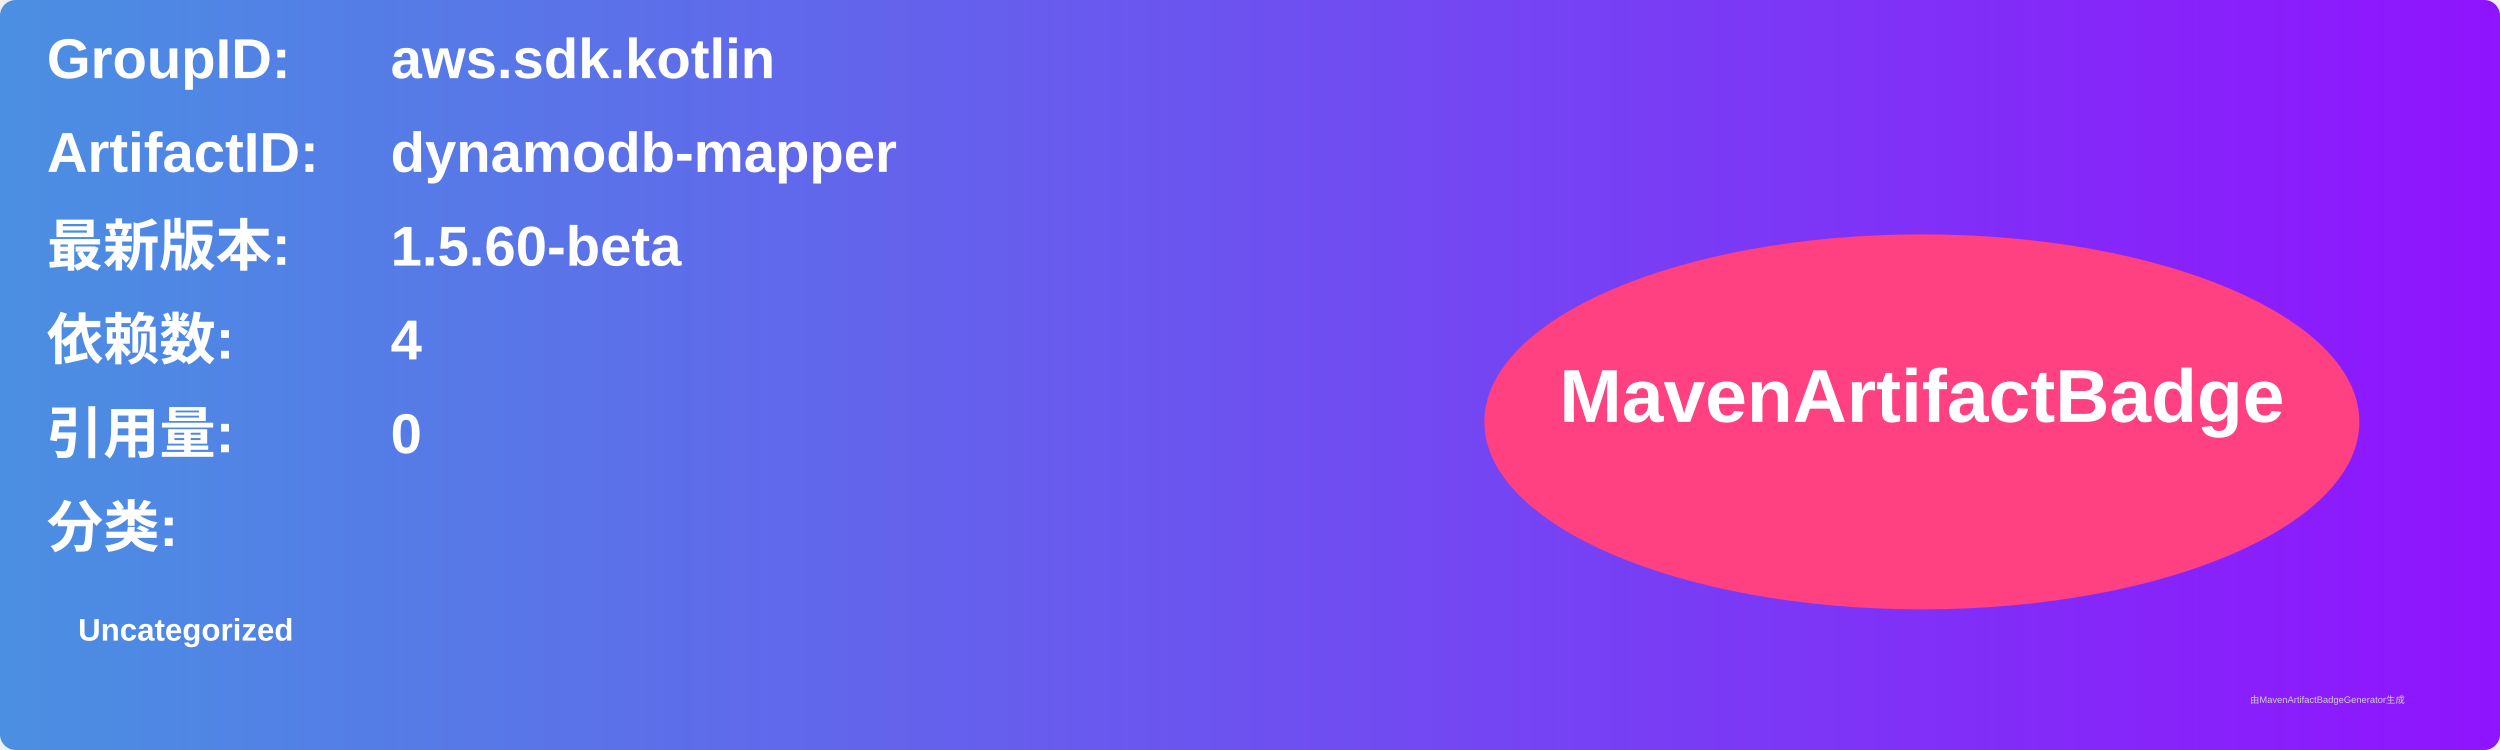
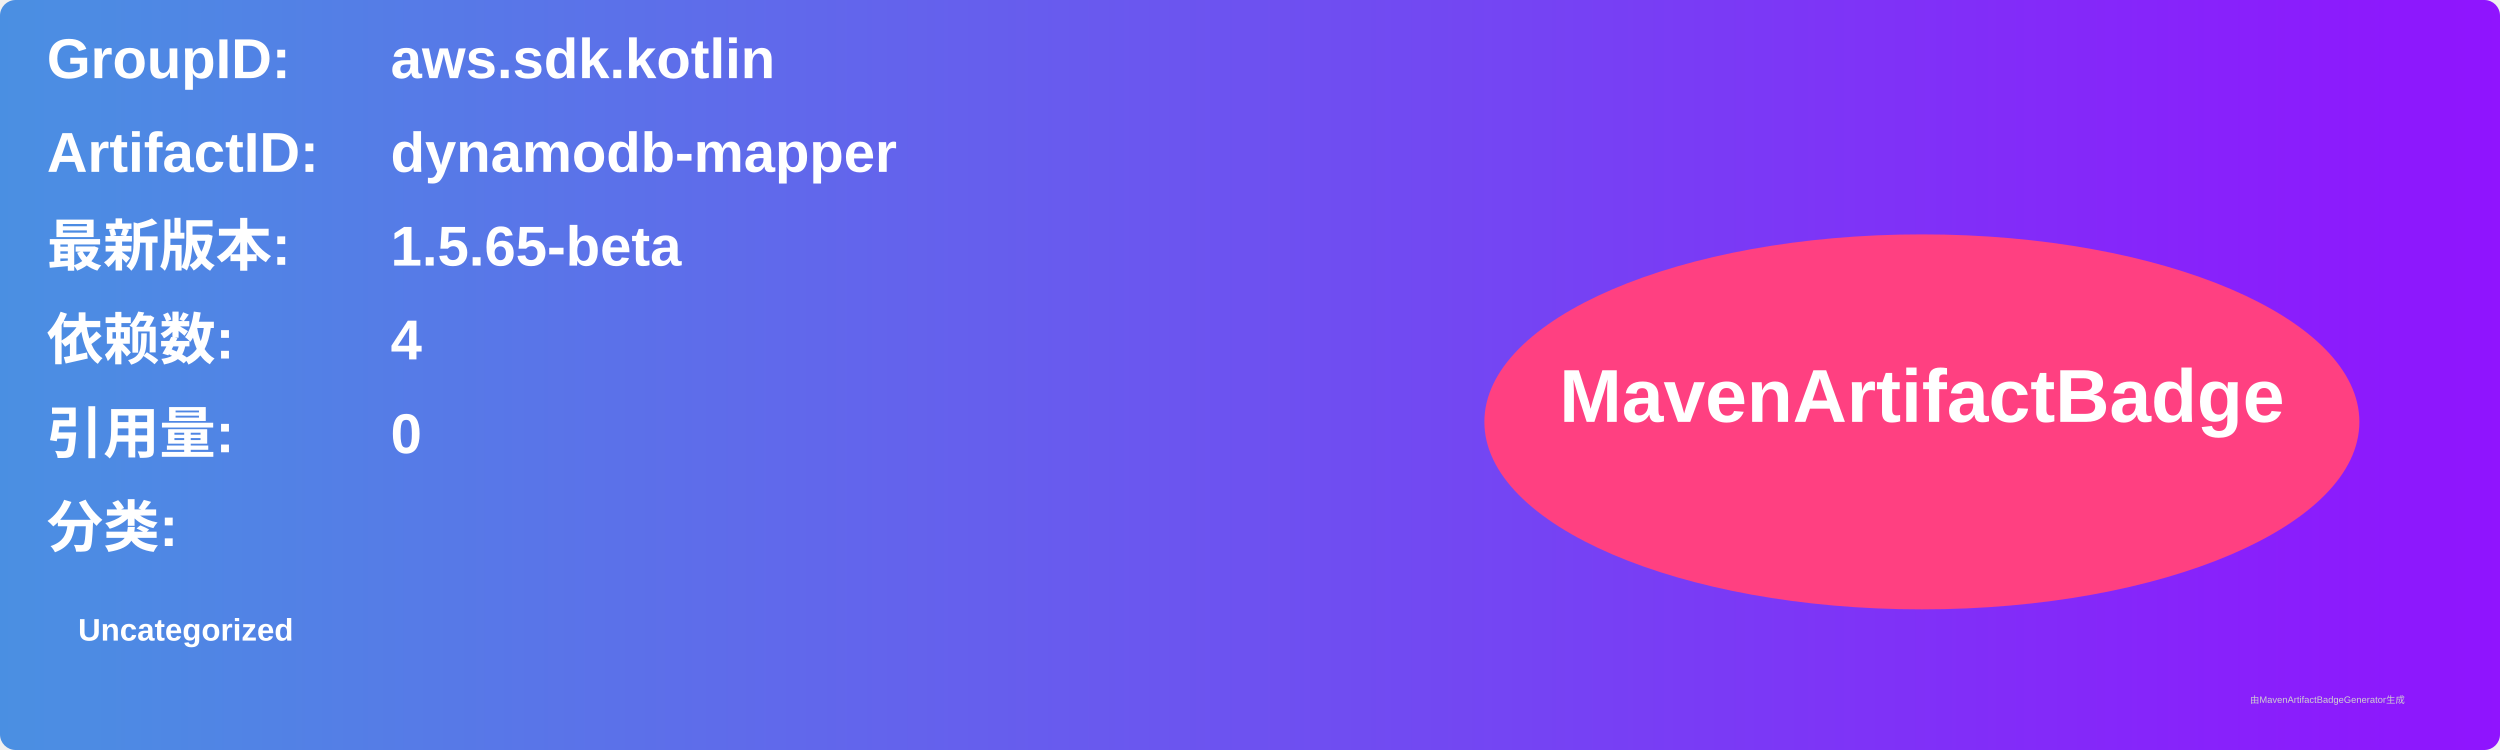
<svg xmlns="http://www.w3.org/2000/svg" width="800" height="240" viewBox="0 0 800 240">
  <linearGradient id="grad" x1="0%" y1="0%" x2="100%" y2="0%">
    <stop offset="0%" stop-color="#4a90e2" />
    <stop offset="100%" stop-color="#9013fe" />
  </linearGradient>
  <rect width="100%" height="100%" rx="5" ry="5" fill="url(#grad)" />
  <g transform="translate(15, 15)">
    <text x="0" y="10" font-family="Arial" font-size="18" fill="white" font-weight="bold" width="260">GroupID:</text>
    <text x="110" y="10" font-family="Arial" font-size="18" fill="white" font-weight="bold" width="460">aws.sdk.kotlin</text>
    <text x="0" y="40" font-family="Arial" font-size="18" fill="white" font-weight="bold" width="260">ArtifactID:</text>
    <text x="110" y="40" font-family="Arial" font-size="18" fill="white" font-weight="bold" width="460">dynamodb-mapper</text>
    <text x="0" y="70" font-family="Arial" font-size="18" fill="white" font-weight="bold">最新版本:</text>
    <text x="110" y="70" font-family="Arial" font-size="18" fill="white" font-weight="bold">
-       <tspan font-weight="bold">1.5.60-beta</tspan>
+       <tspan font-weight="bold">1.5.65-beta</tspan>
    </text>
    <text x="0" y="100" font-family="Arial" font-size="18" fill="white" font-weight="bold">依赖数: </text>
    <text x="110" y="100" font-family="Arial" font-size="18" fill="white">
      <tspan font-weight="bold">4</tspan>
    </text>
    <text x="0" y="130" font-family="Arial" font-size="18" fill="white" font-weight="bold">引用量: </text>
    <text x="110" y="130" font-family="Arial" font-size="18" fill="white">
      <tspan font-weight="bold">0</tspan>
    </text>
    <text x="0" y="160" font-family="Arial" font-size="18" fill="white" font-weight="bold">分类:</text>
    <text x="10" y="190" font-family="Arial" font-size="10" fill="white">
      <tspan font-weight="bold">Uncategorized</tspan>
    </text>
    <ellipse cx="600" cy="120" rx="140" ry="60" fill="#ff4081" />
    <text x="600" y="120" text-anchor="middle" font-family="Arial" font-size="24" fill="white" font-weight="bold">MavenArtifactBadge</text>
  </g>
  <text x="720" y="225" font-family="Arial" font-size="3" fill="#d0d0d0">由MavenArtifactBadgeGenerator生成</text>
</svg>
